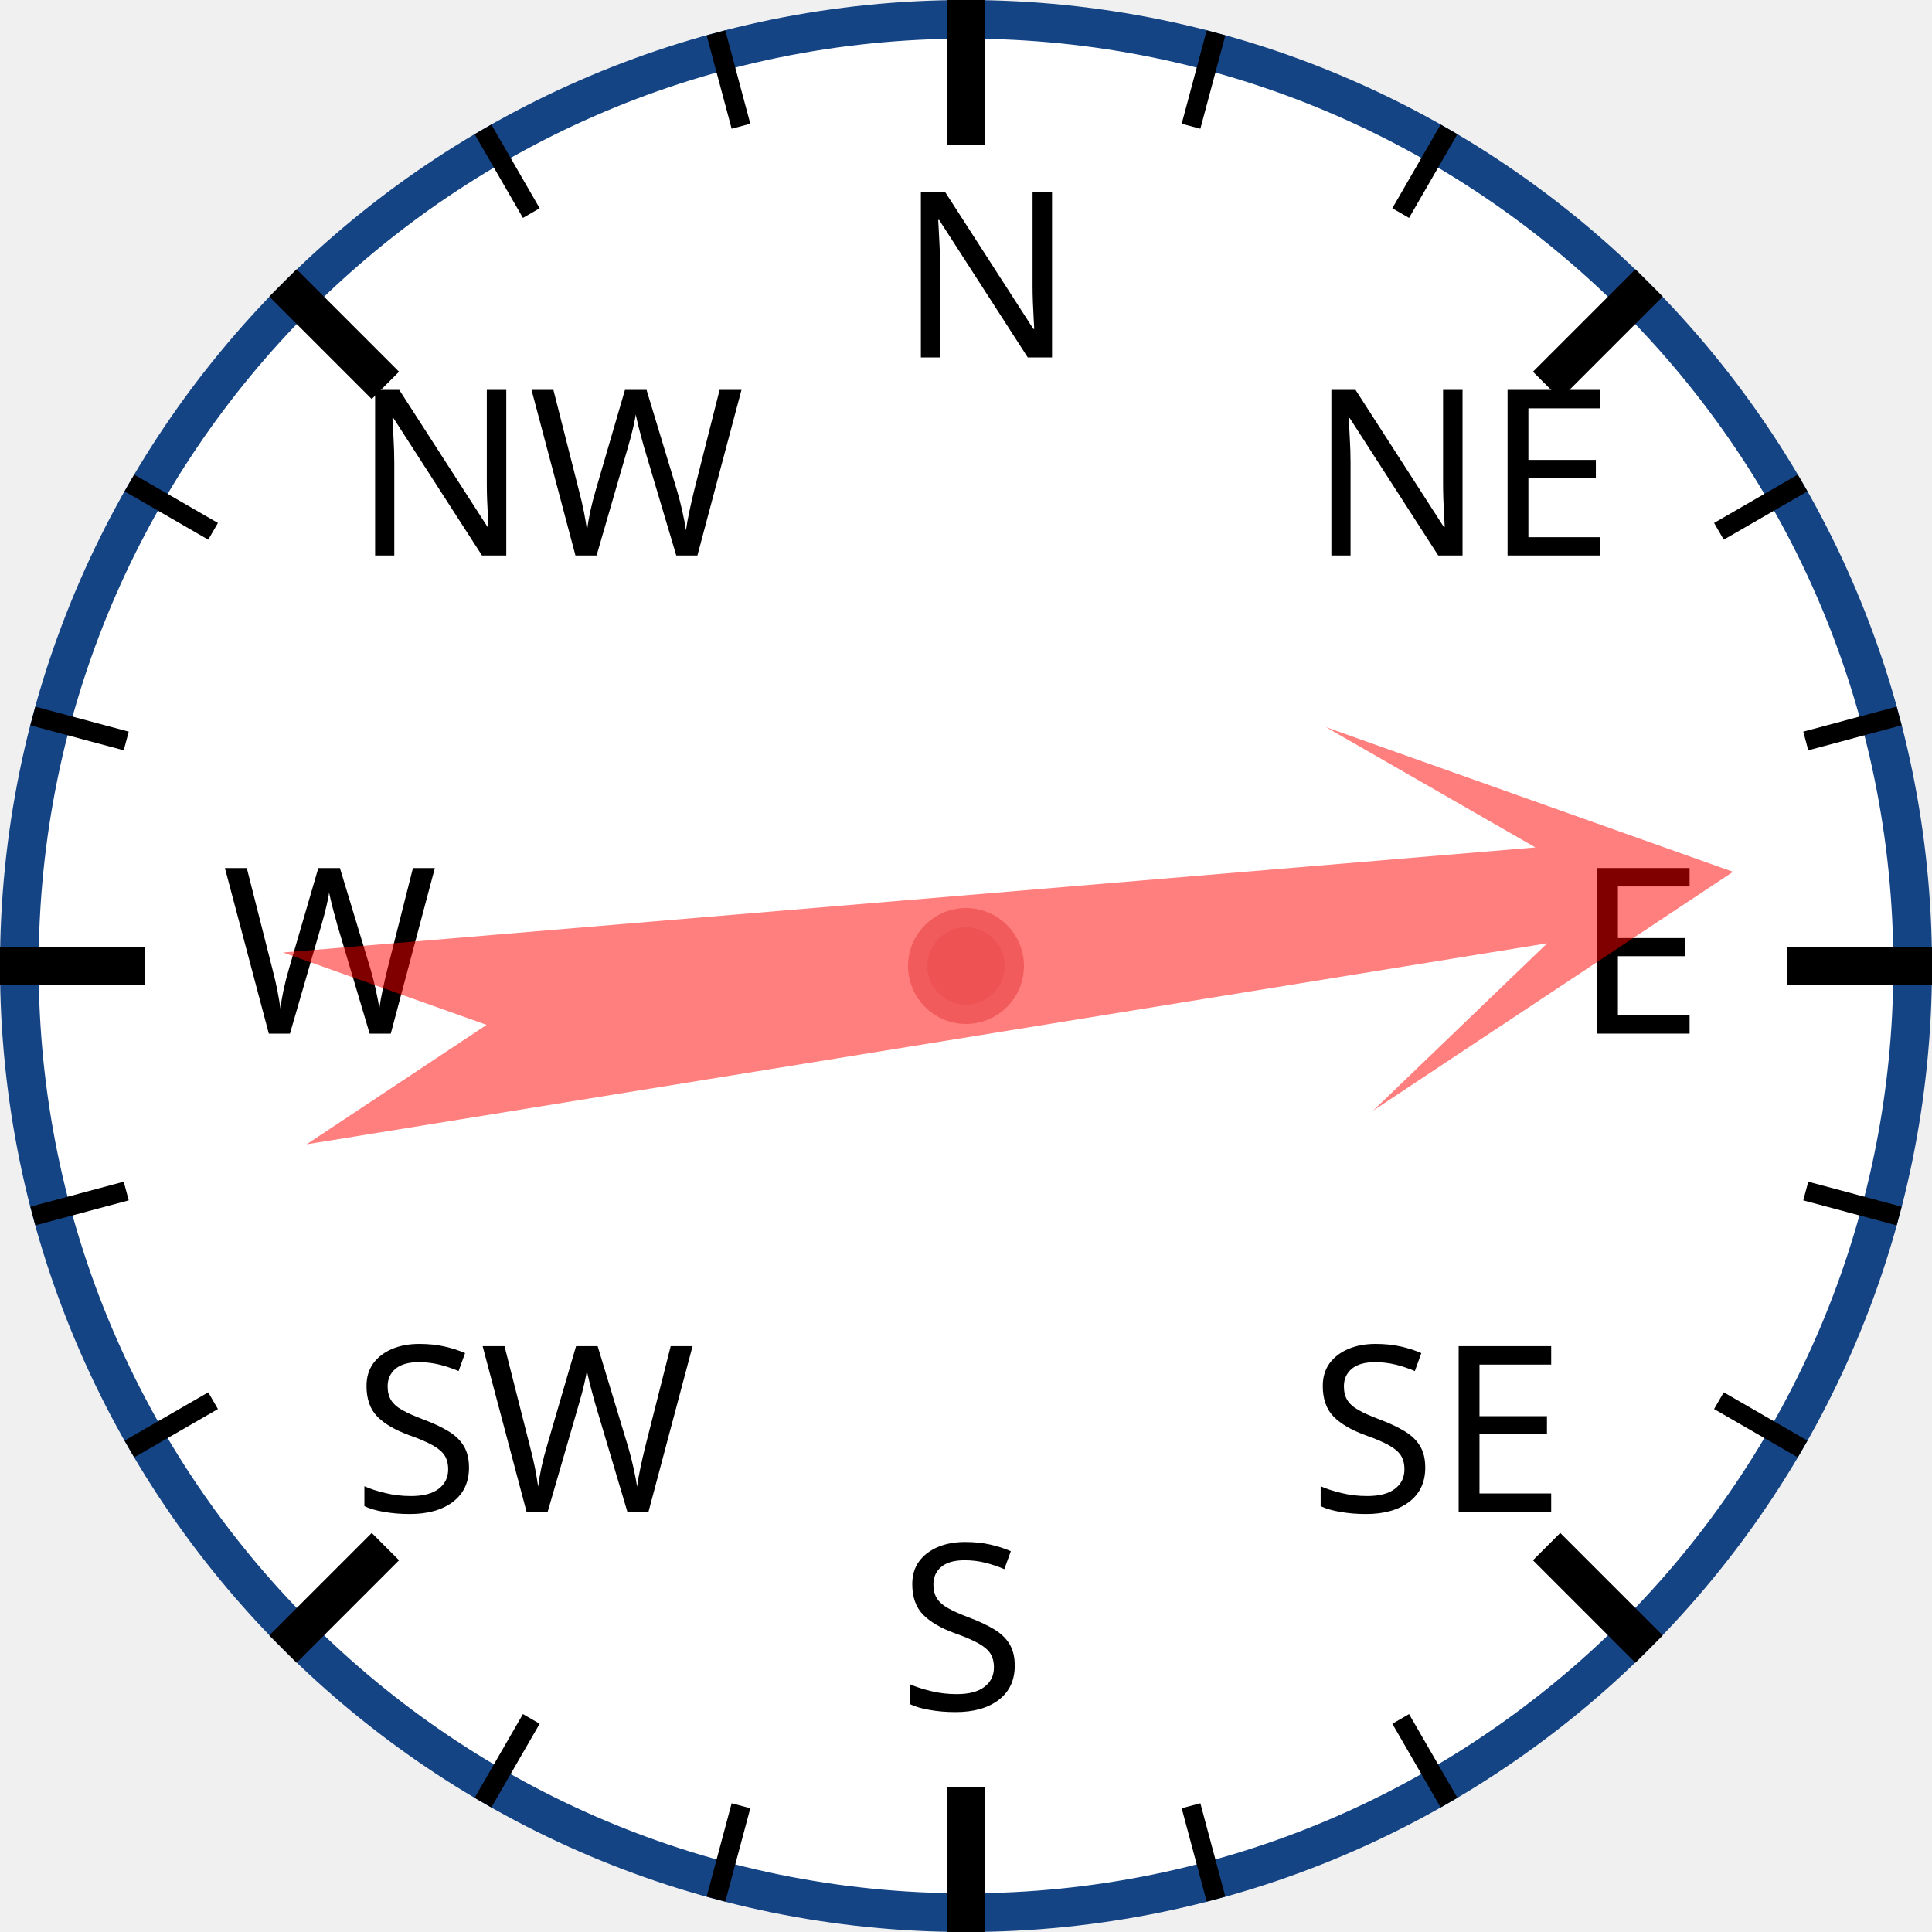
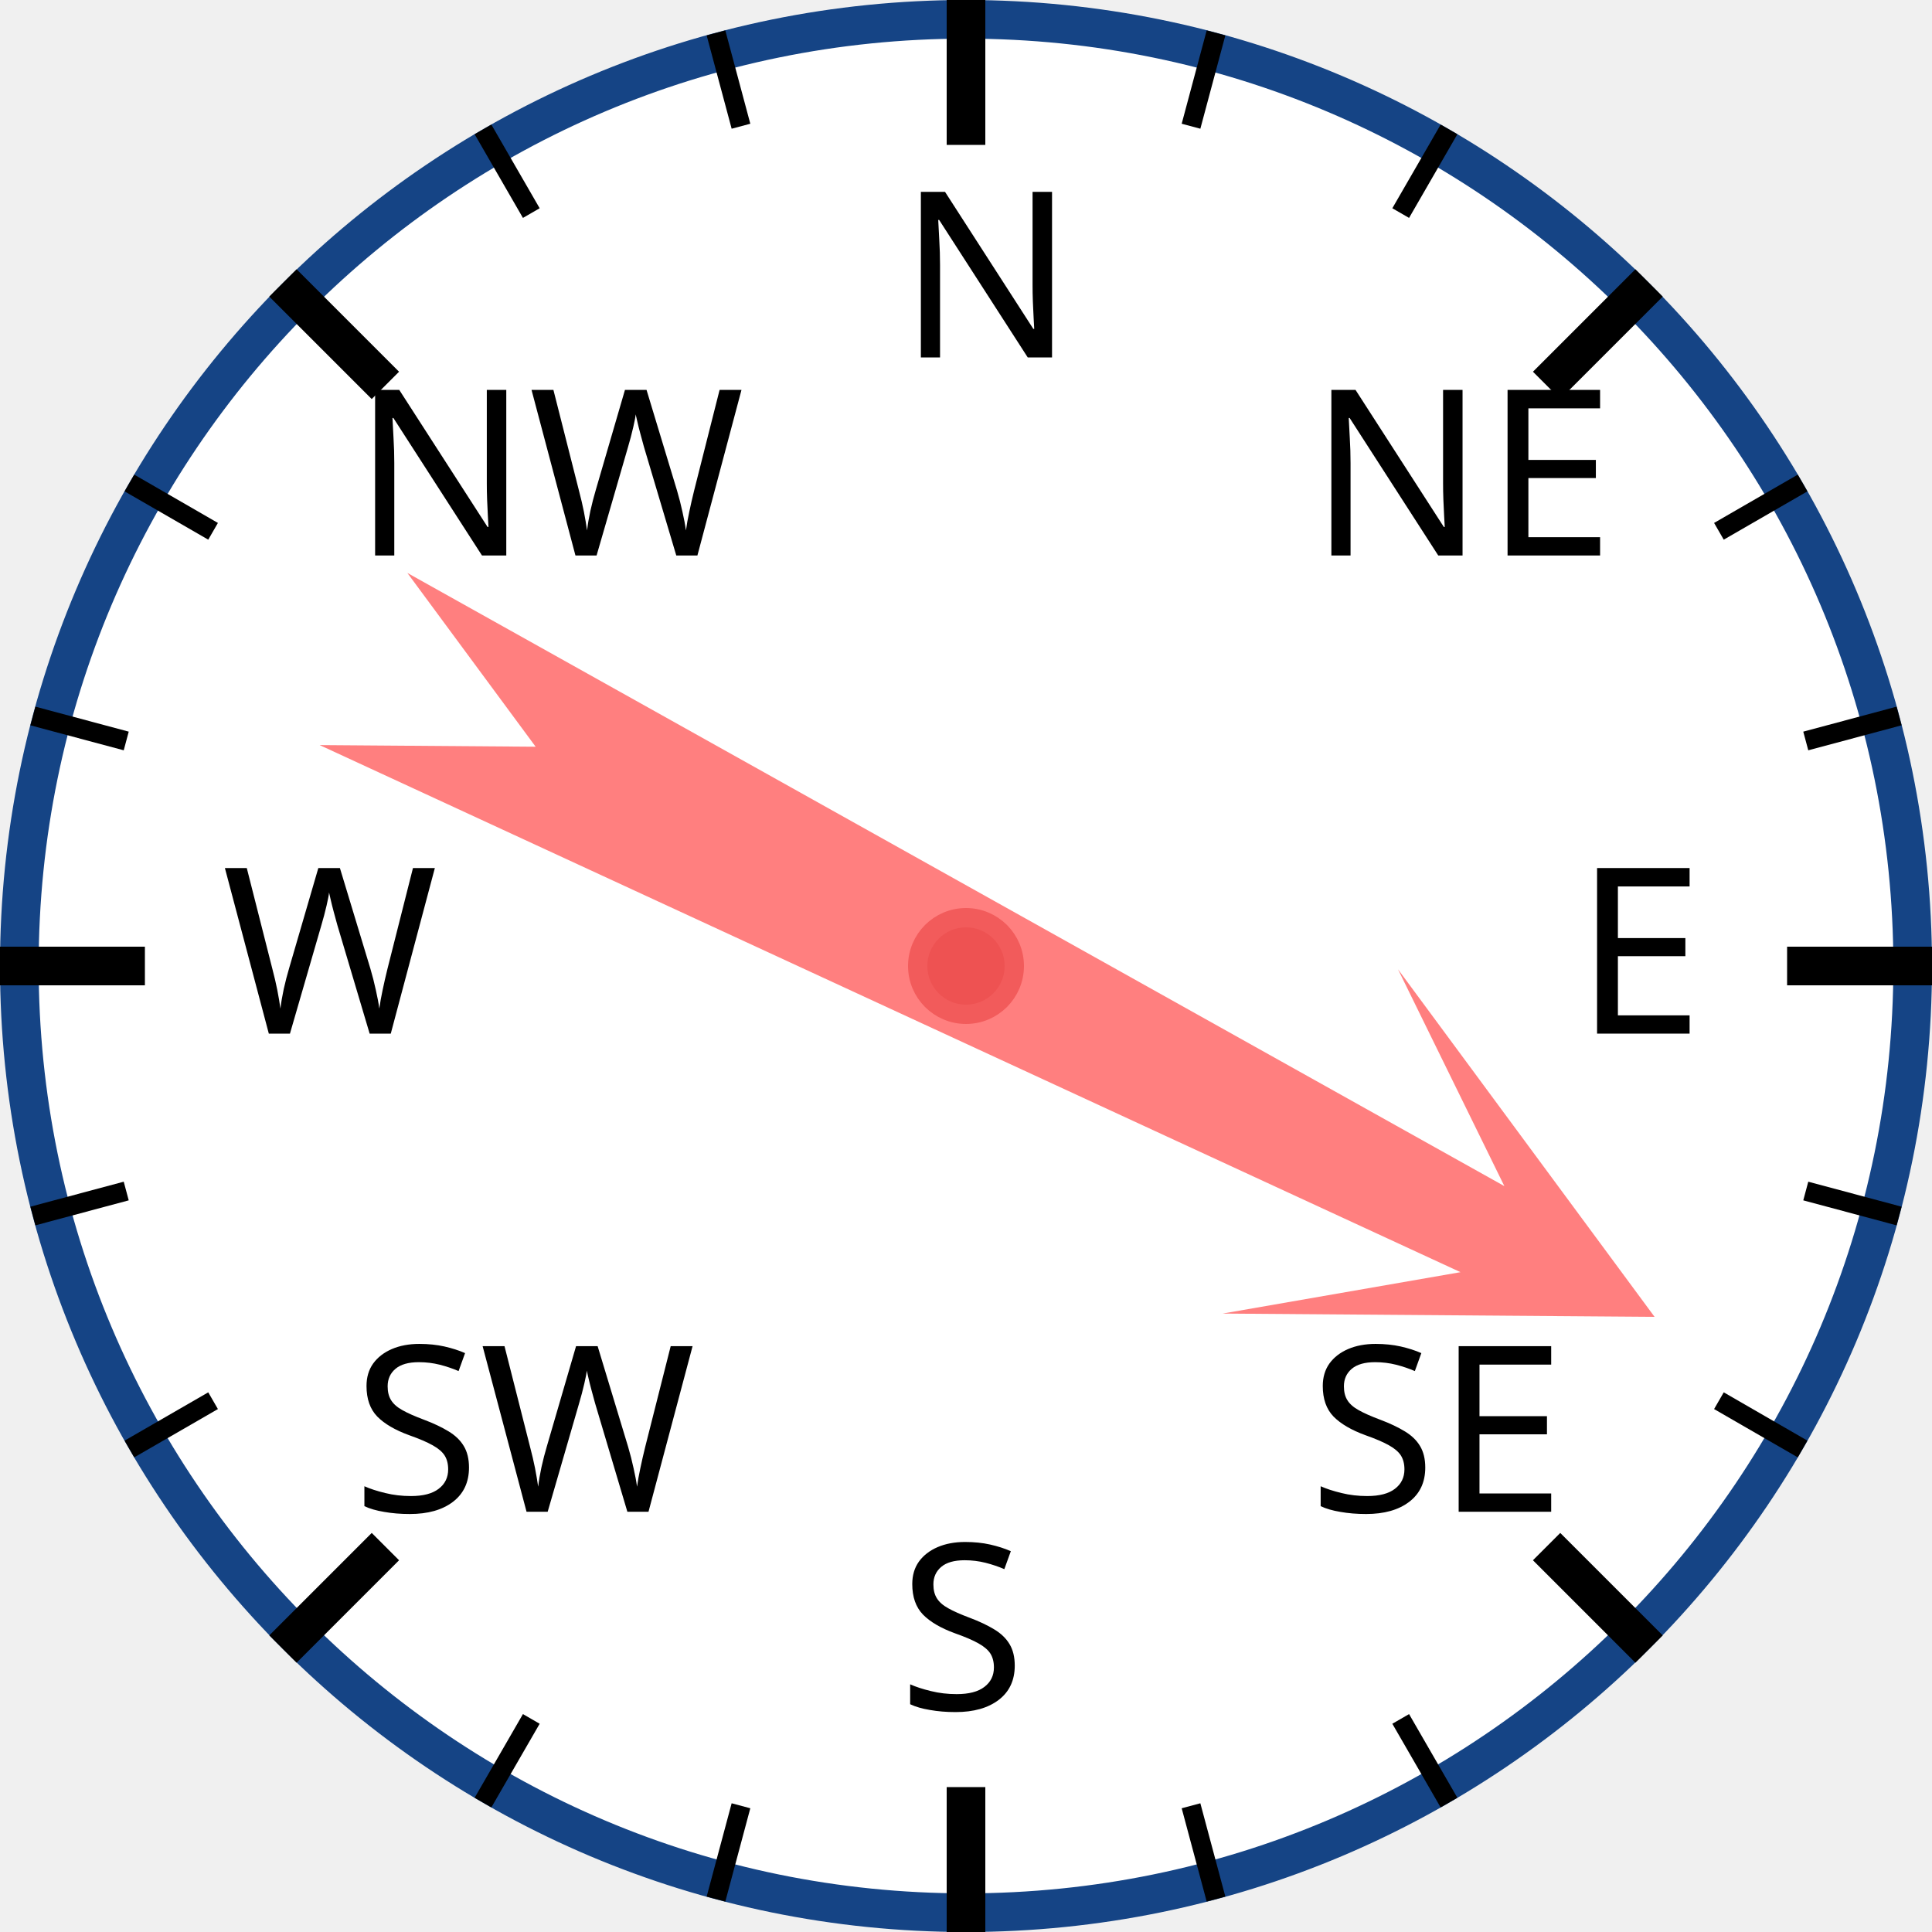
<svg xmlns="http://www.w3.org/2000/svg" width="120px" height="120px" viewBox="0 0 200 200">
  <circle cx="100" cy="100" r="98" style="fill: white; stroke: #154485; stroke-width: 4;" />
  <text x="93.0" y="37.0" style="font-family: sans-serif; font-size: 18pt;">N</text>
  <line x1="100.0" y1="0.0" x2="100.0" y2="15.0" style="stroke: black; stroke-width: 4;" />
  <line x1="74.118" y1="3.407" x2="76.706" y2="13.067" style="stroke: black; stroke-width: 2;" />
  <line x1="50" y1="13.397" x2="55" y2="22.058" style="stroke: black; stroke-width: 2;" />
  <text x="36.503" y="57.503" style="font-family: sans-serif; font-size: 18pt;">NW</text>
  <line x1="29.289" y1="29.289" x2="39.896" y2="39.896" style="stroke: black; stroke-width: 4;" />
  <line x1="13.397" y1="50" x2="22.058" y2="55" style="stroke: black; stroke-width: 2;" />
  <line x1="3.407" y1="74.118" x2="13.067" y2="76.706" style="stroke: black; stroke-width: 2;" />
  <text x="23.0" y="107.0" style="font-family: sans-serif; font-size: 18pt;">W</text>
  <line x1="0.0" y1="100.0" x2="15.0" y2="100.0" style="stroke: black; stroke-width: 4;" />
  <line x1="3.407" y1="125.882" x2="13.067" y2="123.294" style="stroke: black; stroke-width: 2;" />
  <line x1="13.397" y1="150" x2="22.058" y2="145" style="stroke: black; stroke-width: 2;" />
  <text x="36.503" y="156.497" style="font-family: sans-serif; font-size: 18pt;">SW</text>
  <line x1="29.289" y1="170.711" x2="39.896" y2="160.104" style="stroke: black; stroke-width: 4;" />
  <line x1="50" y1="186.603" x2="55" y2="177.942" style="stroke: black; stroke-width: 2;" />
  <line x1="74.118" y1="196.593" x2="76.706" y2="186.933" style="stroke: black; stroke-width: 2;" />
  <text x="93" y="177.0" style="font-family: sans-serif; font-size: 18pt;">S</text>
  <line x1="100" y1="200.0" x2="100" y2="185.0" style="stroke: black; stroke-width: 4;" />
  <line x1="125.882" y1="196.593" x2="123.294" y2="186.933" style="stroke: black; stroke-width: 2;" />
  <line x1="150.0" y1="186.603" x2="145.0" y2="177.942" style="stroke: black; stroke-width: 2;" />
  <text x="135.497" y="156.497" style="font-family: sans-serif; font-size: 18pt;">SE</text>
  <line x1="170.711" y1="170.711" x2="160.104" y2="160.104" style="stroke: black; stroke-width: 4;" />
  <line x1="186.603" y1="150" x2="177.942" y2="145" style="stroke: black; stroke-width: 2;" />
  <line x1="196.593" y1="125.882" x2="186.933" y2="123.294" style="stroke: black; stroke-width: 2;" />
  <text x="163.0" y="107" style="font-family: sans-serif; font-size: 18pt;">E</text>
  <line x1="200.0" y1="100" x2="185.0" y2="100" style="stroke: black; stroke-width: 4;" />
  <line x1="196.593" y1="74.118" x2="186.933" y2="76.706" style="stroke: black; stroke-width: 2;" />
  <line x1="186.603" y1="50" x2="177.942" y2="55" style="stroke: black; stroke-width: 2;" />
  <text x="135.497" y="57.503" style="font-family: sans-serif; font-size: 18pt;">NE</text>
  <line x1="170.711" y1="29.289" x2="160.104" y2="39.896" style="stroke: black; stroke-width: 4;" />
  <line x1="150" y1="13.397" x2="145" y2="22.058" style="stroke: black; stroke-width: 2;" />
  <line x1="125.882" y1="3.407" x2="123.294" y2="13.067" style="stroke: black; stroke-width: 2;" />
-   <polygon points="100 20 120 60 105 40 110 170 100 150 90 170 95 40 80 60" style="fill: red; fill-opacity: 0.5;" transform="rotate(83,100,100)" />
+   <polygon points="100 20 120 60 105 40 110 170 100 150 90 170 95 40 80 60" style="fill: red; fill-opacity: 0.5;" transform="rotate(117,100,100)" />
  <circle cx="100" cy="100" r="5" style="fill: #EE5252; stroke: #F25B5B; stroke-width: 2;" />
</svg>
